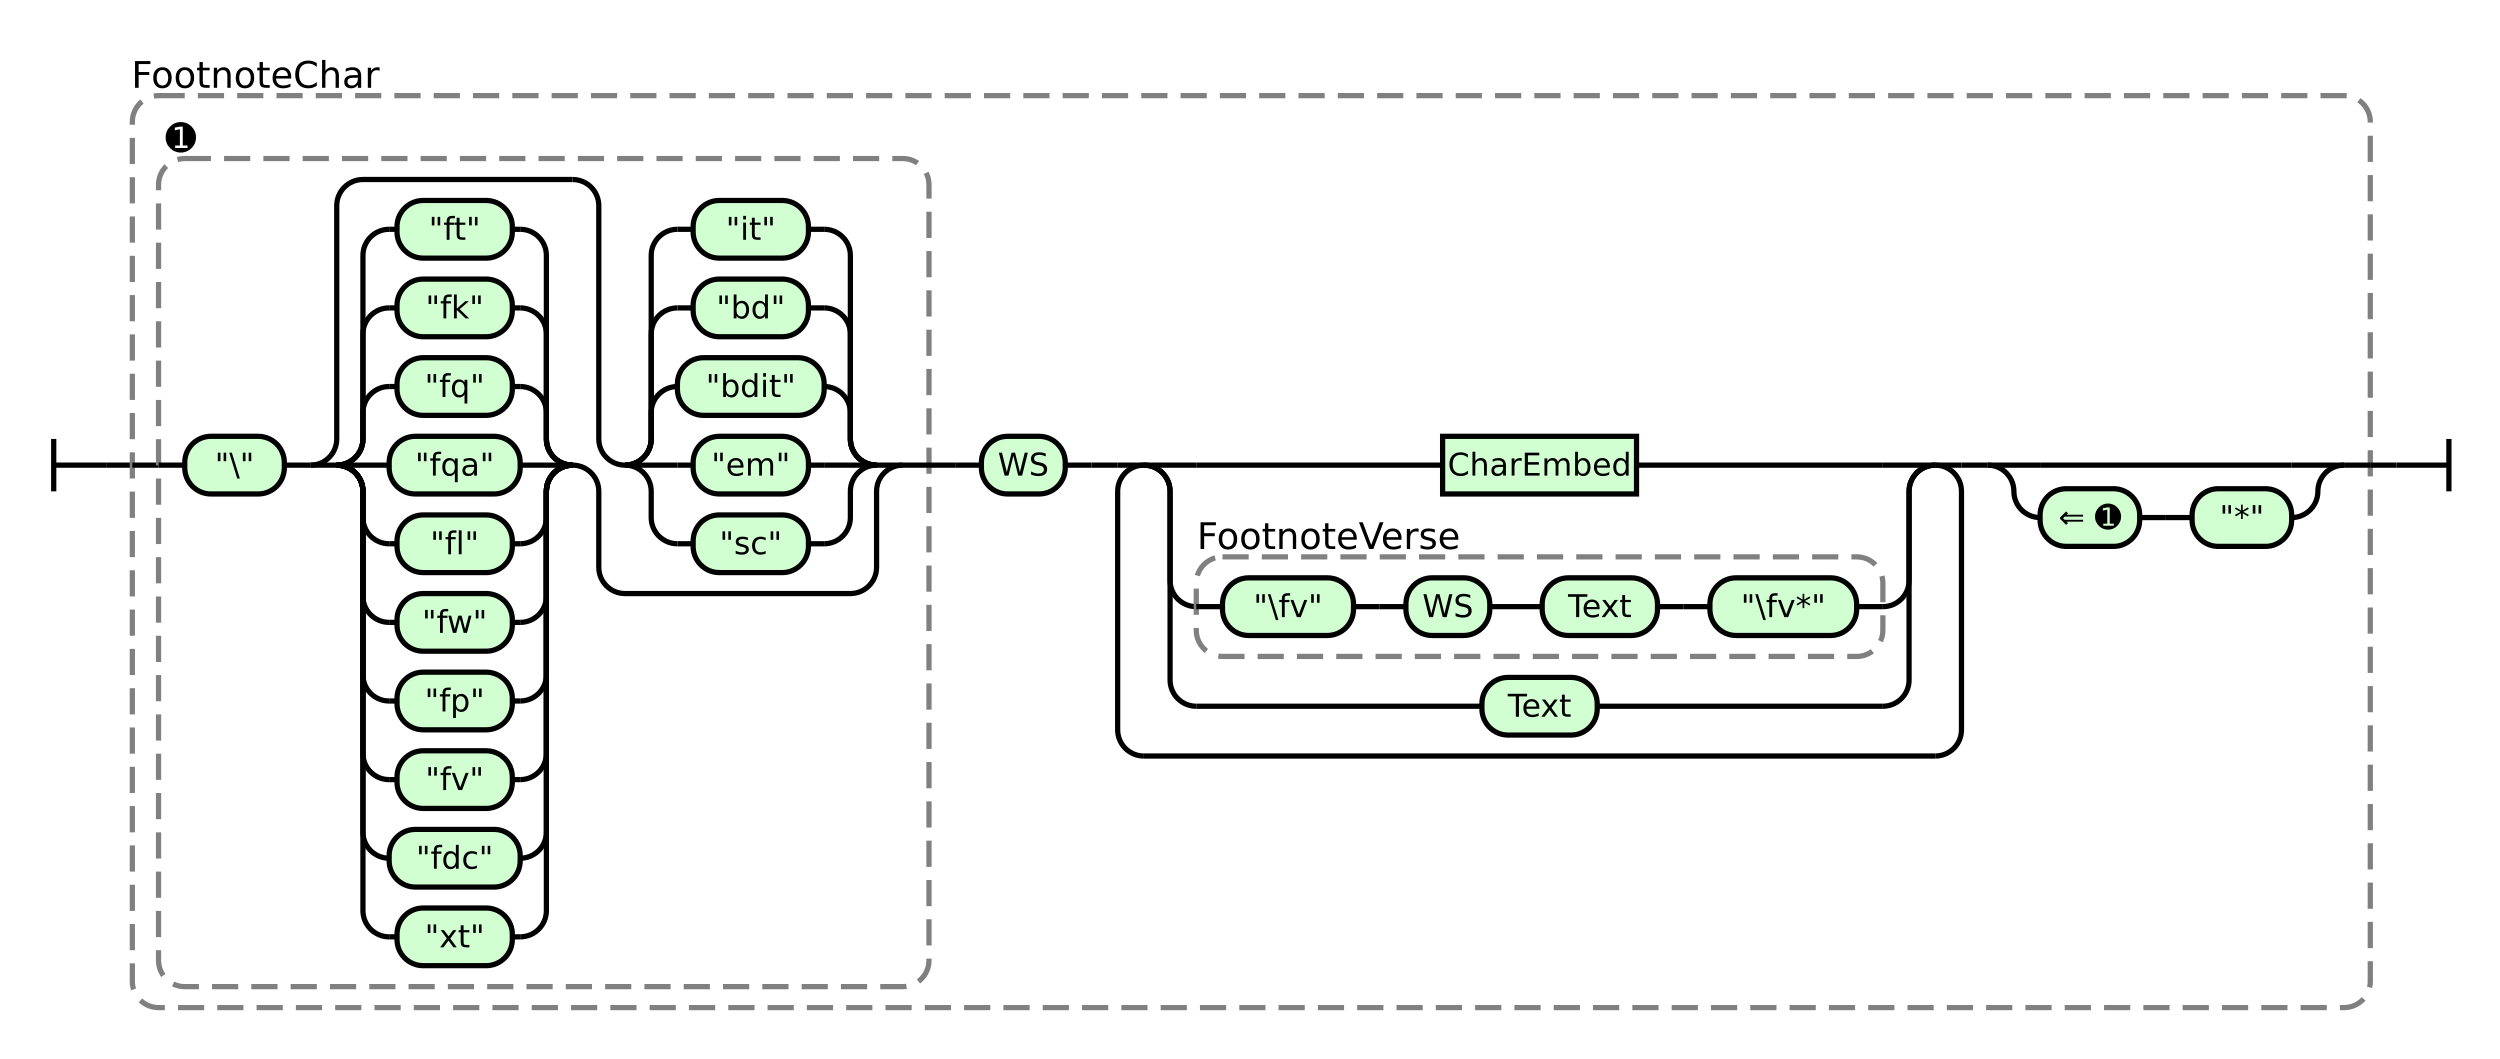
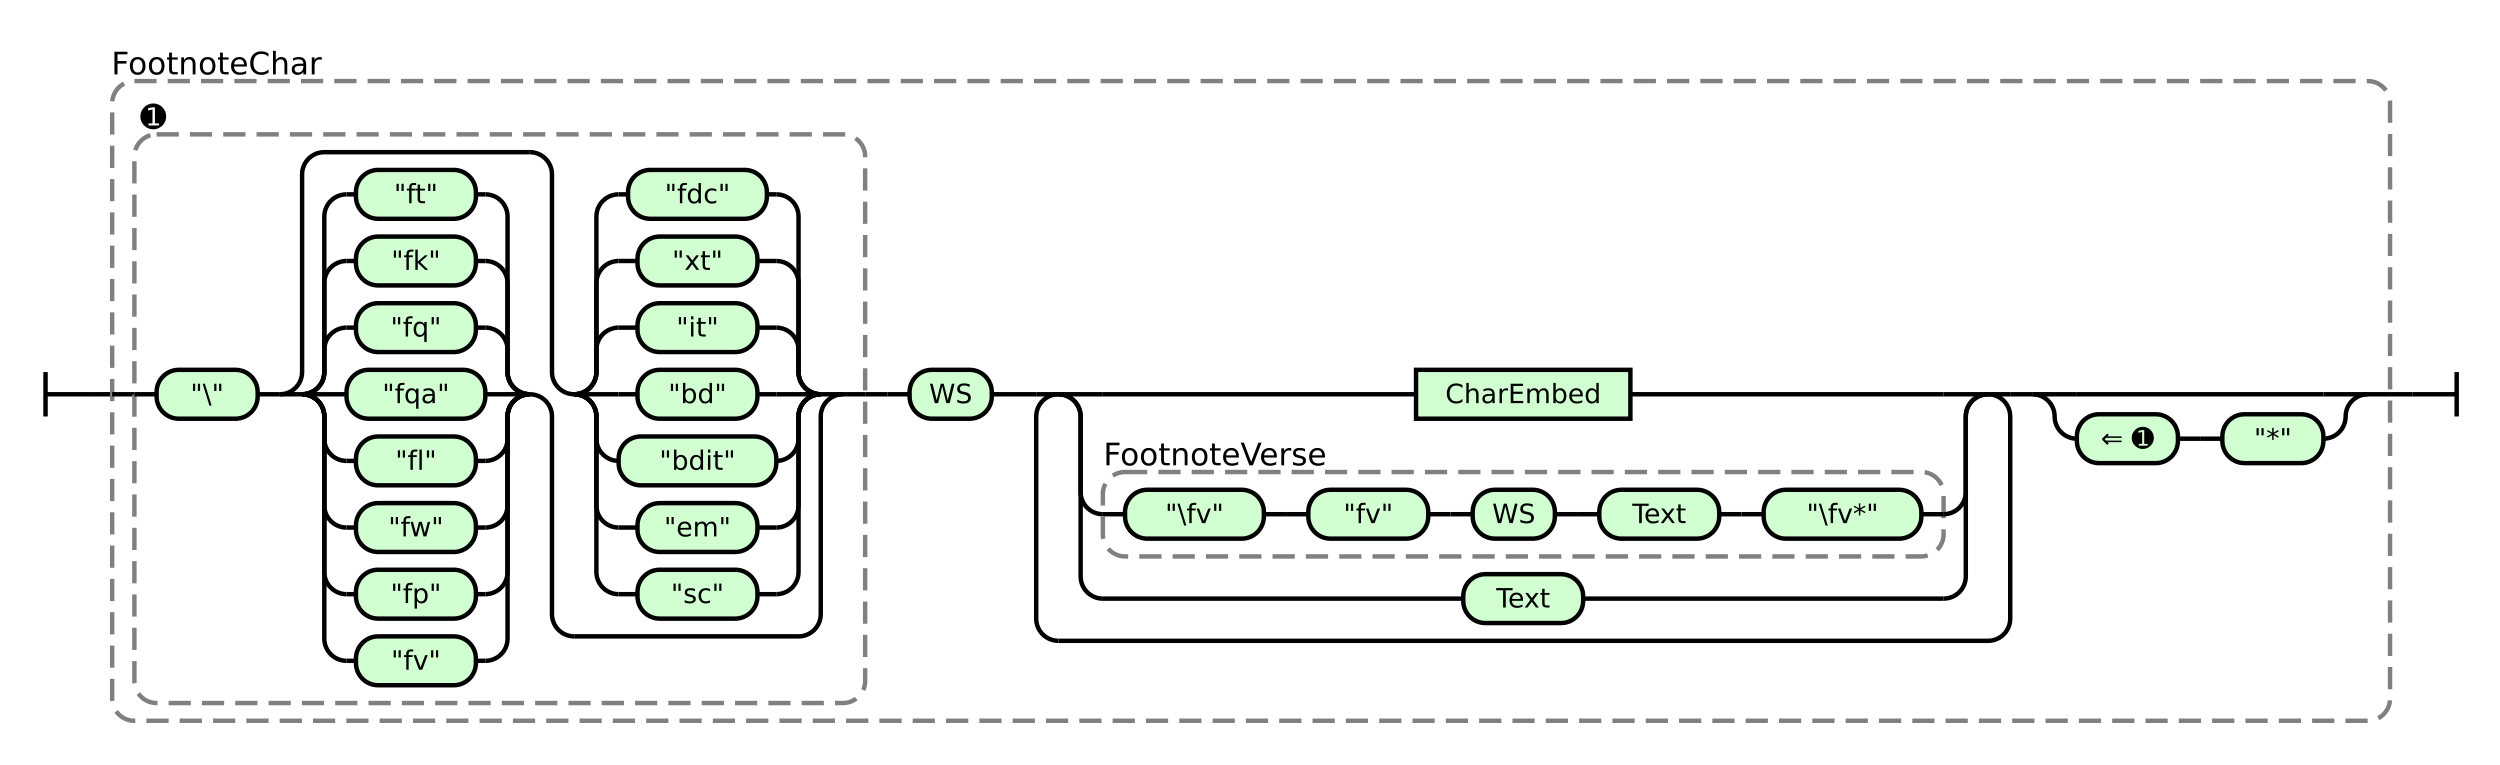
- <svg xmlns="http://www.w3.org/2000/svg" class="railroad-diagram" height="404" viewBox="0 0 954.0 404" width="954.0">
+ <svg xmlns="http://www.w3.org/2000/svg" class="railroad-diagram" height="344" viewBox="0 0 1125.5 344" width="1125.5">
  <g transform="translate(.5 .5)">
    <style>/*  */
    svg.railroad-diagram {
        background-color:hsl(30,20%,95%);
    }
    svg.railroad-diagram path {
        stroke-width: 2;
        stroke: black;
        fill: none;
    }
    svg.railroad-diagram text {
        font-size: 12px;
        text-anchor: middle;
        font-family: DejaVu Sans;
    }
    svg.railroad-diagram text.label {
        text-anchor:start;
    }
    svg.railroad-diagram text.comment {
        font-family: DejaVu Sans;
        font-size: 14px;
    }
    svg.railroad-diagram rect{
        stroke-width: 2;
        stroke:black;
        fill: rgb(210, 255, 210);
    }
    svg.railroad-diagram rect.group-box {
        stroke: gray;
        stroke-dasharray: 10 5;
        fill: none;
    }
    .terminal {
        font-family: DejaVu Sans;
    }

/*  */
</style>
    <g>
      <path d="M 20 167 v 20 m 0 -10 h 20" />
    </g>
    <path d="M 40 177 h 10" />
    <g>
      <path d="M 50 177 h 0.0" />
-       <path d="M 904.0 177 h 0.0" />
-       <rect class="group-box" height="348" rx="10" ry="10" width="854.0" x="50.0" y="36" />
+       <path d="M 1075.5 177 h 0.0" />
+       <rect class="group-box" height="288" rx="10" ry="10" width="1025.5" x="50.0" y="36" />
      <g>
        <path d="M 50.0 177 h 10.0" />
-         <path d="M 894.0 177 h 10.0" />
+         <path d="M 1065.5 177 h 10.0" />
        <g>
          <path d="M 60.0 177 h 0.0" />
-           <path d="M 354.0 177 h 0.0" />
-           <rect class="group-box" height="316" rx="10" ry="10" width="294.0" x="60.0" y="60" />
+           <path d="M 389.0 177 h 0.0" />
+           <rect class="group-box" height="256" rx="10" ry="10" width="329.0" x="60.0" y="60" />
          <g>
            <path d="M 60.0 177 h 10.0" />
-             <path d="M 344.0 177 h 10.0" />
+             <path d="M 379.0 177 h 10.0" />
            <g class="terminal ">
              <path d="M 70.0 177 h 0.0" />
-               <path d="M 108.0 177 h 0.0" />
-               <rect height="22" rx="10" ry="10" width="38.0" x="70.0" y="166" />
-               <text x="89.0" y="181">"\"</text>
-             </g>
-             <path d="M 108.0 177 h 10" />
+               <path d="M 115.5 177 h 0.0" />
+               <rect height="22" rx="10" ry="10" width="45.5" x="70.0" y="166" />
+               <text x="92.75" y="181">"\"</text>
+             </g>
+             <path d="M 115.5 177 h 10" />
            <g>
-               <path d="M 118.0 177 h 0.0" />
-               <path d="M 344.0 177 h 0.0" />
-               <path d="M 118.0 177 a 10 10 0 0 0 10 -10 v -89 a 10 10 0 0 1 10 -10 h 80.0" />
-               <path d="M 238.0 226 h 86.0 a 10 10 0 0 0 10 -10 v -29 a 10 10 0 0 1 10 -10" />
-               <path d="M 118.0 177 h 10" />
+               <path d="M 125.5 177 h 0.0" />
+               <path d="M 379.0 177 h 0.0" />
+               <path d="M 125.5 177 a 10 10 0 0 0 10 -10 v -89 a 10 10 0 0 1 10 -10 h 92.5" />
+               <path d="M 258.0 286 h 101.0 a 10 10 0 0 0 10 -10 v -89 a 10 10 0 0 1 10 -10" />
+               <path d="M 125.5 177 h 10" />
              <g>
-                 <path d="M 128.0 177 h 0.0" />
-                 <path d="M 218.0 177 h 0.0" />
-                 <path d="M 128.0 177 a 10 10 0 0 0 10 -10 v -10 a 10 10 0 0 1 10 -10" />
-                 <g class="terminal ">
-                   <path d="M 148.0 147 h 3.0" />
-                   <path d="M 195.0 147 h 3.0" />
-                   <rect height="22" rx="10" ry="10" width="44.0" x="151.0" y="136" />
-                   <text x="173.0" y="151">"fq"</text>
-                 </g>
-                 <path d="M 198.0 147 a 10 10 0 0 1 10 10 v 10 a 10 10 0 0 0 10 10" />
-                 <path d="M 128.0 177 a 10 10 0 0 0 10 -10 v -40 a 10 10 0 0 1 10 -10" />
-                 <g class="terminal ">
-                   <path d="M 148.0 117 h 3.0" />
-                   <path d="M 195.0 117 h 3.0" />
-                   <rect height="22" rx="10" ry="10" width="44.0" x="151.0" y="106" />
-                   <text x="173.0" y="121">"fk"</text>
-                 </g>
-                 <path d="M 198.0 117 a 10 10 0 0 1 10 10 v 40 a 10 10 0 0 0 10 10" />
-                 <path d="M 128.0 177 a 10 10 0 0 0 10 -10 v -70 a 10 10 0 0 1 10 -10" />
-                 <g class="terminal ">
-                   <path d="M 148.0 87 h 3.0" />
-                   <path d="M 195.0 87 h 3.0" />
-                   <rect height="22" rx="10" ry="10" width="44.0" x="151.0" y="76" />
-                   <text x="173.0" y="91">"ft"</text>
-                 </g>
-                 <path d="M 198.0 87 a 10 10 0 0 1 10 10 v 70 a 10 10 0 0 0 10 10" />
-                 <path d="M 128.0 177 h 20" />
-                 <g class="terminal ">
-                   <path d="M 148.0 177 h 0.0" />
-                   <path d="M 198.0 177 h 0.0" />
-                   <rect height="22" rx="10" ry="10" width="50.0" x="148.0" y="166" />
-                   <text x="173.0" y="181">"fqa"</text>
-                 </g>
-                 <path d="M 198.0 177 h 20" />
-                 <path d="M 128.0 177 a 10 10 0 0 1 10 10 v 10 a 10 10 0 0 0 10 10" />
-                 <g class="terminal ">
-                   <path d="M 148.0 207 h 3.0" />
-                   <path d="M 195.0 207 h 3.0" />
-                   <rect height="22" rx="10" ry="10" width="44.0" x="151.0" y="196" />
-                   <text x="173.0" y="211">"fl"</text>
-                 </g>
-                 <path d="M 198.0 207 a 10 10 0 0 0 10 -10 v -10 a 10 10 0 0 1 10 -10" />
-                 <path d="M 128.0 177 a 10 10 0 0 1 10 10 v 40 a 10 10 0 0 0 10 10" />
-                 <g class="terminal ">
-                   <path d="M 148.0 237 h 3.0" />
-                   <path d="M 195.0 237 h 3.0" />
-                   <rect height="22" rx="10" ry="10" width="44.0" x="151.0" y="226" />
-                   <text x="173.0" y="241">"fw"</text>
-                 </g>
-                 <path d="M 198.0 237 a 10 10 0 0 0 10 -10 v -40 a 10 10 0 0 1 10 -10" />
-                 <path d="M 128.0 177 a 10 10 0 0 1 10 10 v 70 a 10 10 0 0 0 10 10" />
-                 <g class="terminal ">
-                   <path d="M 148.0 267 h 3.0" />
-                   <path d="M 195.0 267 h 3.0" />
-                   <rect height="22" rx="10" ry="10" width="44.0" x="151.0" y="256" />
-                   <text x="173.0" y="271">"fp"</text>
-                 </g>
-                 <path d="M 198.0 267 a 10 10 0 0 0 10 -10 v -70 a 10 10 0 0 1 10 -10" />
-                 <path d="M 128.0 177 a 10 10 0 0 1 10 10 v 100 a 10 10 0 0 0 10 10" />
-                 <g class="terminal ">
-                   <path d="M 148.0 297 h 3.0" />
-                   <path d="M 195.0 297 h 3.0" />
-                   <rect height="22" rx="10" ry="10" width="44.0" x="151.0" y="286" />
-                   <text x="173.0" y="301">"fv"</text>
-                 </g>
-                 <path d="M 198.0 297 a 10 10 0 0 0 10 -10 v -100 a 10 10 0 0 1 10 -10" />
-                 <path d="M 128.0 177 a 10 10 0 0 1 10 10 v 130 a 10 10 0 0 0 10 10" />
-                 <g class="terminal ">
-                   <path d="M 148.0 327 h 0.0" />
-                   <path d="M 198.0 327 h 0.0" />
-                   <rect height="22" rx="10" ry="10" width="50.0" x="148.0" y="316" />
-                   <text x="173.0" y="331">"fdc"</text>
-                 </g>
-                 <path d="M 198.0 327 a 10 10 0 0 0 10 -10 v -130 a 10 10 0 0 1 10 -10" />
-                 <path d="M 128.0 177 a 10 10 0 0 1 10 10 v 160 a 10 10 0 0 0 10 10" />
-                 <g class="terminal ">
-                   <path d="M 148.0 357 h 3.0" />
-                   <path d="M 195.0 357 h 3.0" />
-                   <rect height="22" rx="10" ry="10" width="44.0" x="151.0" y="346" />
-                   <text x="173.0" y="361">"xt"</text>
-                 </g>
-                 <path d="M 198.0 357 a 10 10 0 0 0 10 -10 v -160 a 10 10 0 0 1 10 -10" />
+                 <path d="M 135.5 177 h 0.0" />
+                 <path d="M 238.0 177 h 0.0" />
+                 <path d="M 135.5 177 a 10 10 0 0 0 10 -10 v -10 a 10 10 0 0 1 10 -10" />
+                 <g class="terminal ">
+                   <path d="M 155.5 147 h 4.25" />
+                   <path d="M 213.75 147 h 4.25" />
+                   <rect height="22" rx="10" ry="10" width="54.0" x="159.75" y="136" />
+                   <text x="186.75" y="151">"fq"</text>
+                 </g>
+                 <path d="M 218.0 147 a 10 10 0 0 1 10 10 v 10 a 10 10 0 0 0 10 10" />
+                 <path d="M 135.5 177 a 10 10 0 0 0 10 -10 v -40 a 10 10 0 0 1 10 -10" />
+                 <g class="terminal ">
+                   <path d="M 155.5 117 h 4.25" />
+                   <path d="M 213.75 117 h 4.25" />
+                   <rect height="22" rx="10" ry="10" width="54.0" x="159.75" y="106" />
+                   <text x="186.75" y="121">"fk"</text>
+                 </g>
+                 <path d="M 218.0 117 a 10 10 0 0 1 10 10 v 40 a 10 10 0 0 0 10 10" />
+                 <path d="M 135.5 177 a 10 10 0 0 0 10 -10 v -70 a 10 10 0 0 1 10 -10" />
+                 <g class="terminal ">
+                   <path d="M 155.5 87 h 4.25" />
+                   <path d="M 213.75 87 h 4.25" />
+                   <rect height="22" rx="10" ry="10" width="54.0" x="159.75" y="76" />
+                   <text x="186.75" y="91">"ft"</text>
+                 </g>
+                 <path d="M 218.0 87 a 10 10 0 0 1 10 10 v 70 a 10 10 0 0 0 10 10" />
+                 <path d="M 135.5 177 h 20" />
+                 <g class="terminal ">
+                   <path d="M 155.5 177 h 0.0" />
+                   <path d="M 218.0 177 h 0.0" />
+                   <rect height="22" rx="10" ry="10" width="62.5" x="155.5" y="166" />
+                   <text x="186.75" y="181">"fqa"</text>
+                 </g>
+                 <path d="M 218.0 177 h 20" />
+                 <path d="M 135.5 177 a 10 10 0 0 1 10 10 v 10 a 10 10 0 0 0 10 10" />
+                 <g class="terminal ">
+                   <path d="M 155.5 207 h 4.25" />
+                   <path d="M 213.75 207 h 4.25" />
+                   <rect height="22" rx="10" ry="10" width="54.0" x="159.75" y="196" />
+                   <text x="186.75" y="211">"fl"</text>
+                 </g>
+                 <path d="M 218.0 207 a 10 10 0 0 0 10 -10 v -10 a 10 10 0 0 1 10 -10" />
+                 <path d="M 135.5 177 a 10 10 0 0 1 10 10 v 40 a 10 10 0 0 0 10 10" />
+                 <g class="terminal ">
+                   <path d="M 155.5 237 h 4.25" />
+                   <path d="M 213.75 237 h 4.25" />
+                   <rect height="22" rx="10" ry="10" width="54.0" x="159.75" y="226" />
+                   <text x="186.75" y="241">"fw"</text>
+                 </g>
+                 <path d="M 218.0 237 a 10 10 0 0 0 10 -10 v -40 a 10 10 0 0 1 10 -10" />
+                 <path d="M 135.5 177 a 10 10 0 0 1 10 10 v 70 a 10 10 0 0 0 10 10" />
+                 <g class="terminal ">
+                   <path d="M 155.5 267 h 4.25" />
+                   <path d="M 213.75 267 h 4.25" />
+                   <rect height="22" rx="10" ry="10" width="54.0" x="159.75" y="256" />
+                   <text x="186.75" y="271">"fp"</text>
+                 </g>
+                 <path d="M 218.0 267 a 10 10 0 0 0 10 -10 v -70 a 10 10 0 0 1 10 -10" />
+                 <path d="M 135.5 177 a 10 10 0 0 1 10 10 v 100 a 10 10 0 0 0 10 10" />
+                 <g class="terminal ">
+                   <path d="M 155.5 297 h 4.25" />
+                   <path d="M 213.75 297 h 4.25" />
+                   <rect height="22" rx="10" ry="10" width="54.0" x="159.75" y="286" />
+                   <text x="186.75" y="301">"fv"</text>
+                 </g>
+                 <path d="M 218.0 297 a 10 10 0 0 0 10 -10 v -100 a 10 10 0 0 1 10 -10" />
              </g>
-               <path d="M 218.0 177 a 10 10 0 0 1 10 10 v 29 a 10 10 0 0 0 10 10" />
-               <path d="M 218.0 68 a 10 10 0 0 1 10 10 v 89 a 10 10 0 0 0 10 10" />
+               <path d="M 238.0 177 a 10 10 0 0 1 10 10 v 89 a 10 10 0 0 0 10 10" />
+               <path d="M 238.0 68 a 10 10 0 0 1 10 10 v 89 a 10 10 0 0 0 10 10" />
              <g>
-                 <path d="M 238.0 177 h 0.0" />
-                 <path d="M 334.0 177 h 0.0" />
-                 <path d="M 238.0 177 a 10 10 0 0 0 10 -10 v -10 a 10 10 0 0 1 10 -10" />
-                 <g class="terminal ">
-                   <path d="M 258.0 147 h 0.0" />
-                   <path d="M 314.0 147 h 0.0" />
-                   <rect height="22" rx="10" ry="10" width="56.0" x="258.0" y="136" />
-                   <text x="286.0" y="151">"bdit"</text>
-                 </g>
-                 <path d="M 314.0 147 a 10 10 0 0 1 10 10 v 10 a 10 10 0 0 0 10 10" />
-                 <path d="M 238.0 177 a 10 10 0 0 0 10 -10 v -40 a 10 10 0 0 1 10 -10" />
-                 <g class="terminal ">
-                   <path d="M 258.0 117 h 6.0" />
-                   <path d="M 308.0 117 h 6.0" />
-                   <rect height="22" rx="10" ry="10" width="44.0" x="264.0" y="106" />
-                   <text x="286.0" y="121">"bd"</text>
-                 </g>
-                 <path d="M 314.0 117 a 10 10 0 0 1 10 10 v 40 a 10 10 0 0 0 10 10" />
-                 <path d="M 238.0 177 a 10 10 0 0 0 10 -10 v -70 a 10 10 0 0 1 10 -10" />
-                 <g class="terminal ">
-                   <path d="M 258.0 87 h 6.0" />
-                   <path d="M 308.0 87 h 6.0" />
-                   <rect height="22" rx="10" ry="10" width="44.0" x="264.0" y="76" />
-                   <text x="286.0" y="91">"it"</text>
-                 </g>
-                 <path d="M 314.0 87 a 10 10 0 0 1 10 10 v 70 a 10 10 0 0 0 10 10" />
-                 <path d="M 238.0 177 h 20" />
-                 <g class="terminal ">
-                   <path d="M 258.0 177 h 6.0" />
-                   <path d="M 308.0 177 h 6.0" />
-                   <rect height="22" rx="10" ry="10" width="44.0" x="264.0" y="166" />
-                   <text x="286.0" y="181">"em"</text>
-                 </g>
-                 <path d="M 314.0 177 h 20" />
-                 <path d="M 238.0 177 a 10 10 0 0 1 10 10 v 10 a 10 10 0 0 0 10 10" />
-                 <g class="terminal ">
-                   <path d="M 258.0 207 h 6.0" />
-                   <path d="M 308.0 207 h 6.0" />
-                   <rect height="22" rx="10" ry="10" width="44.0" x="264.0" y="196" />
-                   <text x="286.0" y="211">"sc"</text>
-                 </g>
-                 <path d="M 314.0 207 a 10 10 0 0 0 10 -10 v -10 a 10 10 0 0 1 10 -10" />
+                 <path d="M 258.0 177 h 0.0" />
+                 <path d="M 369.0 177 h 0.0" />
+                 <path d="M 258.0 177 a 10 10 0 0 0 10 -10 v -10 a 10 10 0 0 1 10 -10" />
+                 <g class="terminal ">
+                   <path d="M 278.0 147 h 8.5" />
+                   <path d="M 340.5 147 h 8.5" />
+                   <rect height="22" rx="10" ry="10" width="54.0" x="286.5" y="136" />
+                   <text x="313.5" y="151">"it"</text>
+                 </g>
+                 <path d="M 349.0 147 a 10 10 0 0 1 10 10 v 10 a 10 10 0 0 0 10 10" />
+                 <path d="M 258.0 177 a 10 10 0 0 0 10 -10 v -40 a 10 10 0 0 1 10 -10" />
+                 <g class="terminal ">
+                   <path d="M 278.0 117 h 8.5" />
+                   <path d="M 340.5 117 h 8.5" />
+                   <rect height="22" rx="10" ry="10" width="54.0" x="286.5" y="106" />
+                   <text x="313.5" y="121">"xt"</text>
+                 </g>
+                 <path d="M 349.0 117 a 10 10 0 0 1 10 10 v 40 a 10 10 0 0 0 10 10" />
+                 <path d="M 258.0 177 a 10 10 0 0 0 10 -10 v -70 a 10 10 0 0 1 10 -10" />
+                 <g class="terminal ">
+                   <path d="M 278.0 87 h 4.25" />
+                   <path d="M 344.75 87 h 4.25" />
+                   <rect height="22" rx="10" ry="10" width="62.5" x="282.25" y="76" />
+                   <text x="313.5" y="91">"fdc"</text>
+                 </g>
+                 <path d="M 349.0 87 a 10 10 0 0 1 10 10 v 70 a 10 10 0 0 0 10 10" />
+                 <path d="M 258.0 177 h 20" />
+                 <g class="terminal ">
+                   <path d="M 278.0 177 h 8.5" />
+                   <path d="M 340.5 177 h 8.5" />
+                   <rect height="22" rx="10" ry="10" width="54.0" x="286.5" y="166" />
+                   <text x="313.5" y="181">"bd"</text>
+                 </g>
+                 <path d="M 349.0 177 h 20" />
+                 <path d="M 258.0 177 a 10 10 0 0 1 10 10 v 10 a 10 10 0 0 0 10 10" />
+                 <g class="terminal ">
+                   <path d="M 278.0 207 h 0.0" />
+                   <path d="M 349.0 207 h 0.0" />
+                   <rect height="22" rx="10" ry="10" width="71.0" x="278.0" y="196" />
+                   <text x="313.5" y="211">"bdit"</text>
+                 </g>
+                 <path d="M 349.0 207 a 10 10 0 0 0 10 -10 v -10 a 10 10 0 0 1 10 -10" />
+                 <path d="M 258.0 177 a 10 10 0 0 1 10 10 v 40 a 10 10 0 0 0 10 10" />
+                 <g class="terminal ">
+                   <path d="M 278.0 237 h 8.5" />
+                   <path d="M 340.5 237 h 8.5" />
+                   <rect height="22" rx="10" ry="10" width="54.0" x="286.5" y="226" />
+                   <text x="313.5" y="241">"em"</text>
+                 </g>
+                 <path d="M 349.0 237 a 10 10 0 0 0 10 -10 v -40 a 10 10 0 0 1 10 -10" />
+                 <path d="M 258.0 177 a 10 10 0 0 1 10 10 v 70 a 10 10 0 0 0 10 10" />
+                 <g class="terminal ">
+                   <path d="M 278.0 267 h 8.5" />
+                   <path d="M 340.5 267 h 8.5" />
+                   <rect height="22" rx="10" ry="10" width="54.0" x="286.5" y="256" />
+                   <text x="313.5" y="271">"sc"</text>
+                 </g>
+                 <path d="M 349.0 267 a 10 10 0 0 0 10 -10 v -70 a 10 10 0 0 1 10 -10" />
              </g>
-               <path d="M 334.0 177 h 10" />
+               <path d="M 369.0 177 h 10" />
            </g>
          </g>
          <g class="non-terminal ">
            <path d="M 60.0 52 h 0.0" />
            <path d="M 77.0 52 h 0.0" />
            <text class="comment" x="68.5" y="57">➊</text>
          </g>
        </g>
-         <path d="M 354.0 177 h 10" />
-         <path d="M 364.0 177 h 10" />
+         <path d="M 389.0 177 h 10" />
+         <path d="M 399.0 177 h 10" />
        <g class="terminal ">
-           <path d="M 374.0 177 h 0.0" />
-           <path d="M 406.0 177 h 0.0" />
-           <rect height="22" rx="10" ry="10" width="32.0" x="374.0" y="166" />
-           <text x="390.0" y="181">WS</text>
+           <path d="M 409.0 177 h 0.0" />
+           <path d="M 446.0 177 h 0.0" />
+           <rect height="22" rx="10" ry="10" width="37.0" x="409.0" y="166" />
+           <text x="427.5" y="181">WS</text>
        </g>
-         <path d="M 406.0 177 h 10" />
-         <path d="M 416.0 177 h 10" />
+         <path d="M 446.0 177 h 10" />
+         <path d="M 456.0 177 h 10" />
        <g>
-           <path d="M 426.0 177 h 0.0" />
-           <path d="M 748.0 177 h 0.0" />
-           <path d="M 426.0 177 h 10" />
-           <g>
-             <path d="M 436.0 177 h 0.0" />
-             <path d="M 738.0 177 h 0.0" />
-             <path d="M 436.0 177 h 20" />
+           <path d="M 466.0 177 h 0.0" />
+           <path d="M 904.5 177 h 0.0" />
+           <path d="M 466.0 177 h 10" />
+           <g>
+             <path d="M 476.0 177 h 0.0" />
+             <path d="M 894.5 177 h 0.0" />
+             <path d="M 476.0 177 h 20" />
            <g class="non-terminal ">
-               <path d="M 456.0 177 h 94.0" />
-               <path d="M 624.0 177 h 94.0" />
-               <rect height="22" width="74.0" x="550.0" y="166" />
-               <text x="587.0" y="181">CharEmbed</text>
-             </g>
-             <path d="M 718.0 177 h 20" />
-             <path d="M 436.0 177 a 10 10 0 0 1 10 10 v 34 a 10 10 0 0 0 10 10" />
+               <path d="M 496.0 177 h 141.0" />
+               <path d="M 733.5 177 h 141.0" />
+               <rect height="22" width="96.5" x="637.0" y="166" />
+               <text x="685.25" y="181">CharEmbed</text>
+             </g>
+             <path d="M 874.5 177 h 20" />
+             <path d="M 476.0 177 a 10 10 0 0 1 10 10 v 34 a 10 10 0 0 0 10 10" />
            <g>
-               <path d="M 456.0 231 h 0.0" />
-               <path d="M 718.0 231 h 0.0" />
-               <rect class="group-box" height="38" rx="10" ry="10" width="262.0" x="456.0" y="212" />
+               <path d="M 496.0 231 h 0.0" />
+               <path d="M 874.5 231 h 0.0" />
+               <rect class="group-box" height="38" rx="10" ry="10" width="378.5" x="496.0" y="212" />
              <g>
-                 <path d="M 456.0 231 h 10.0" />
-                 <path d="M 708.0 231 h 10.0" />
-                 <g class="terminal ">
-                   <path d="M 466.0 231 h 0.0" />
-                   <path d="M 516.0 231 h 0.0" />
-                   <rect height="22" rx="10" ry="10" width="50.0" x="466.0" y="220" />
-                   <text x="491.0" y="235">"\fv"</text>
-                 </g>
-                 <path d="M 516.0 231 h 10" />
-                 <path d="M 526.0 231 h 10" />
-                 <g class="terminal ">
-                   <path d="M 536.0 231 h 0.0" />
-                   <path d="M 568.0 231 h 0.0" />
-                   <rect height="22" rx="10" ry="10" width="32.0" x="536.0" y="220" />
-                   <text x="552.0" y="235">WS</text>
-                 </g>
-                 <path d="M 568.0 231 h 10" />
-                 <path d="M 578.0 231 h 10" />
-                 <g class="terminal ">
-                   <path d="M 588.0 231 h 0.0" />
-                   <path d="M 632.0 231 h 0.0" />
-                   <rect height="22" rx="10" ry="10" width="44.0" x="588.0" y="220" />
-                   <text x="610.0" y="235">Text</text>
-                 </g>
-                 <path d="M 632.0 231 h 10" />
-                 <path d="M 642.0 231 h 10" />
-                 <g class="terminal ">
-                   <path d="M 652.0 231 h 0.0" />
-                   <path d="M 708.0 231 h 0.0" />
-                   <rect height="22" rx="10" ry="10" width="56.0" x="652.0" y="220" />
-                   <text x="680.0" y="235">"\fv*"</text>
+                 <path d="M 496.0 231 h 10.0" />
+                 <path d="M 864.5 231 h 10.0" />
+                 <g>
+                   <path d="M 506.0 231 h 0.0" />
+                   <path d="M 642.5 231 h 0.0" />
+                   <g class="terminal ">
+                     <path d="M 506.0 231 h 0.0" />
+                     <path d="M 568.5 231 h 0.0" />
+                     <rect height="22" rx="10" ry="10" width="62.5" x="506.0" y="220" />
+                     <text x="537.25" y="235">"\fv"</text>
+                   </g>
+                   <path d="M 568.5 231 h 10" />
+                   <path d="M 578.5 231 h 10" />
+                   <g class="terminal ">
+                     <path d="M 588.5 231 h 0.0" />
+                     <path d="M 642.5 231 h 0.0" />
+                     <rect height="22" rx="10" ry="10" width="54.0" x="588.5" y="220" />
+                     <text x="615.5" y="235">"fv"</text>
+                   </g>
+                 </g>
+                 <path d="M 642.5 231 h 10" />
+                 <path d="M 652.5 231 h 10" />
+                 <g class="terminal ">
+                   <path d="M 662.5 231 h 0.0" />
+                   <path d="M 699.5 231 h 0.0" />
+                   <rect height="22" rx="10" ry="10" width="37.0" x="662.5" y="220" />
+                   <text x="681.0" y="235">WS</text>
+                 </g>
+                 <path d="M 699.5 231 h 10" />
+                 <path d="M 709.5 231 h 10" />
+                 <g class="terminal ">
+                   <path d="M 719.5 231 h 0.0" />
+                   <path d="M 773.5 231 h 0.0" />
+                   <rect height="22" rx="10" ry="10" width="54.0" x="719.5" y="220" />
+                   <text x="746.5" y="235">Text</text>
+                 </g>
+                 <path d="M 773.5 231 h 10" />
+                 <path d="M 783.5 231 h 10" />
+                 <g class="terminal ">
+                   <path d="M 793.5 231 h 0.0" />
+                   <path d="M 864.5 231 h 0.0" />
+                   <rect height="22" rx="10" ry="10" width="71.0" x="793.5" y="220" />
+                   <text x="829.0" y="235">"\fv*"</text>
                </g>
              </g>
              <g class="non-terminal ">
-                 <path d="M 456.0 204 h 0.0" />
-                 <path d="M 557.0 204 h 0.0" />
-                 <text class="comment" x="506.5" y="209">FootnoteVerse</text>
+                 <path d="M 496.0 204 h 0.0" />
+                 <path d="M 597.0 204 h 0.0" />
+                 <text class="comment" x="546.5" y="209">FootnoteVerse</text>
              </g>
            </g>
-             <path d="M 718.0 231 a 10 10 0 0 0 10 -10 v -34 a 10 10 0 0 1 10 -10" />
-             <path d="M 436.0 177 a 10 10 0 0 1 10 10 v 72 a 10 10 0 0 0 10 10" />
+             <path d="M 874.5 231 a 10 10 0 0 0 10 -10 v -34 a 10 10 0 0 1 10 -10" />
+             <path d="M 476.0 177 a 10 10 0 0 1 10 10 v 72 a 10 10 0 0 0 10 10" />
            <g class="terminal ">
-               <path d="M 456.0 269 h 109.0" />
-               <path d="M 609.0 269 h 109.0" />
-               <rect height="22" rx="10" ry="10" width="44.0" x="565.0" y="258" />
-               <text x="587.0" y="273">Text</text>
-             </g>
-             <path d="M 718.0 269 a 10 10 0 0 0 10 -10 v -72 a 10 10 0 0 1 10 -10" />
-           </g>
-           <path d="M 738.0 177 h 10" />
-           <path d="M 436.0 177 a 10 10 0 0 0 -10 10 v 91 a 10 10 0 0 0 10 10" />
-           <g>
-             <path d="M 436.0 288 h 302.0" />
-           </g>
-           <path d="M 738.0 288 a 10 10 0 0 0 10 -10 v -91 a 10 10 0 0 0 -10 -10" />
+               <path d="M 496.0 269 h 162.25" />
+               <path d="M 712.25 269 h 162.25" />
+               <rect height="22" rx="10" ry="10" width="54.0" x="658.25" y="258" />
+               <text x="685.25" y="273">Text</text>
+             </g>
+             <path d="M 874.5 269 a 10 10 0 0 0 10 -10 v -72 a 10 10 0 0 1 10 -10" />
+           </g>
+           <path d="M 894.5 177 h 10" />
+           <path d="M 476.0 177 a 10 10 0 0 0 -10 10 v 91 a 10 10 0 0 0 10 10" />
+           <g>
+             <path d="M 476.0 288 h 418.5" />
+           </g>
+           <path d="M 894.5 288 a 10 10 0 0 0 10 -10 v -91 a 10 10 0 0 0 -10 -10" />
        </g>
-         <path d="M 748.0 177 h 10" />
+         <path d="M 904.5 177 h 10" />
        <g>
-           <path d="M 758.0 177 h 0.0" />
-           <path d="M 894.0 177 h 0.0" />
-           <path d="M 758.0 177 h 20" />
-           <g>
-             <path d="M 778.0 177 h 96.0" />
-           </g>
-           <path d="M 874.0 177 h 20" />
-           <path d="M 758.0 177 a 10 10 0 0 1 10 10 v 0 a 10 10 0 0 0 10 10" />
-           <g>
-             <path d="M 778.0 197 h 0.0" />
-             <path d="M 874.0 197 h 0.0" />
+           <path d="M 914.5 177 h 0.0" />
+           <path d="M 1065.5 177 h 0.0" />
+           <path d="M 914.5 177 h 20" />
+           <g>
+             <path d="M 934.5 177 h 111.0" />
+           </g>
+           <path d="M 1045.5 177 h 20" />
+           <path d="M 914.5 177 a 10 10 0 0 1 10 10 v 0 a 10 10 0 0 0 10 10" />
+           <g>
+             <path d="M 934.5 197 h 0.0" />
+             <path d="M 1045.5 197 h 0.0" />
            <g class="terminal ">
-               <path d="M 778.0 197 h 0.0" />
-               <path d="M 816.0 197 h 0.0" />
-               <rect height="22" rx="10" ry="10" width="38.0" x="778.0" y="186" />
-               <text x="797.0" y="201">⇐ ➊</text>
-             </g>
-             <path d="M 816.0 197 h 10" />
-             <path d="M 826.0 197 h 10" />
+               <path d="M 934.5 197 h 0.0" />
+               <path d="M 980.0 197 h 0.0" />
+               <rect height="22" rx="10" ry="10" width="45.5" x="934.5" y="186" />
+               <text x="957.25" y="201">⇐ ➊</text>
+             </g>
+             <path d="M 980.0 197 h 10" />
+             <path d="M 990.0 197 h 10" />
            <g class="terminal ">
-               <path d="M 836.0 197 h 0.0" />
-               <path d="M 874.0 197 h 0.0" />
-               <rect height="22" rx="10" ry="10" width="38.0" x="836.0" y="186" />
-               <text x="855.0" y="201">"*"</text>
-             </g>
-           </g>
-           <path d="M 874.0 197 a 10 10 0 0 0 10 -10 v 0 a 10 10 0 0 1 10 -10" />
+               <path d="M 1000.0 197 h 0.0" />
+               <path d="M 1045.5 197 h 0.0" />
+               <rect height="22" rx="10" ry="10" width="45.5" x="1000.0" y="186" />
+               <text x="1022.75" y="201">"*"</text>
+             </g>
+           </g>
+           <path d="M 1045.5 197 a 10 10 0 0 0 10 -10 v 0 a 10 10 0 0 1 10 -10" />
        </g>
      </g>
      <g class="non-terminal ">
        <path d="M 50.0 28 h 0.0" />
        <path d="M 144.0 28 h 0.0" />
        <text class="comment" x="97.0" y="33">FootnoteChar</text>
      </g>
    </g>
-     <path d="M 904.0 177 h 10" />
-     <path d="M 914.0 177 h 20 m 0 -10 v 20" />
+     <path d="M 1075.5 177 h 10" />
+     <path d="M 1085.5 177 h 20 m 0 -10 v 20" />
  </g>
</svg>
